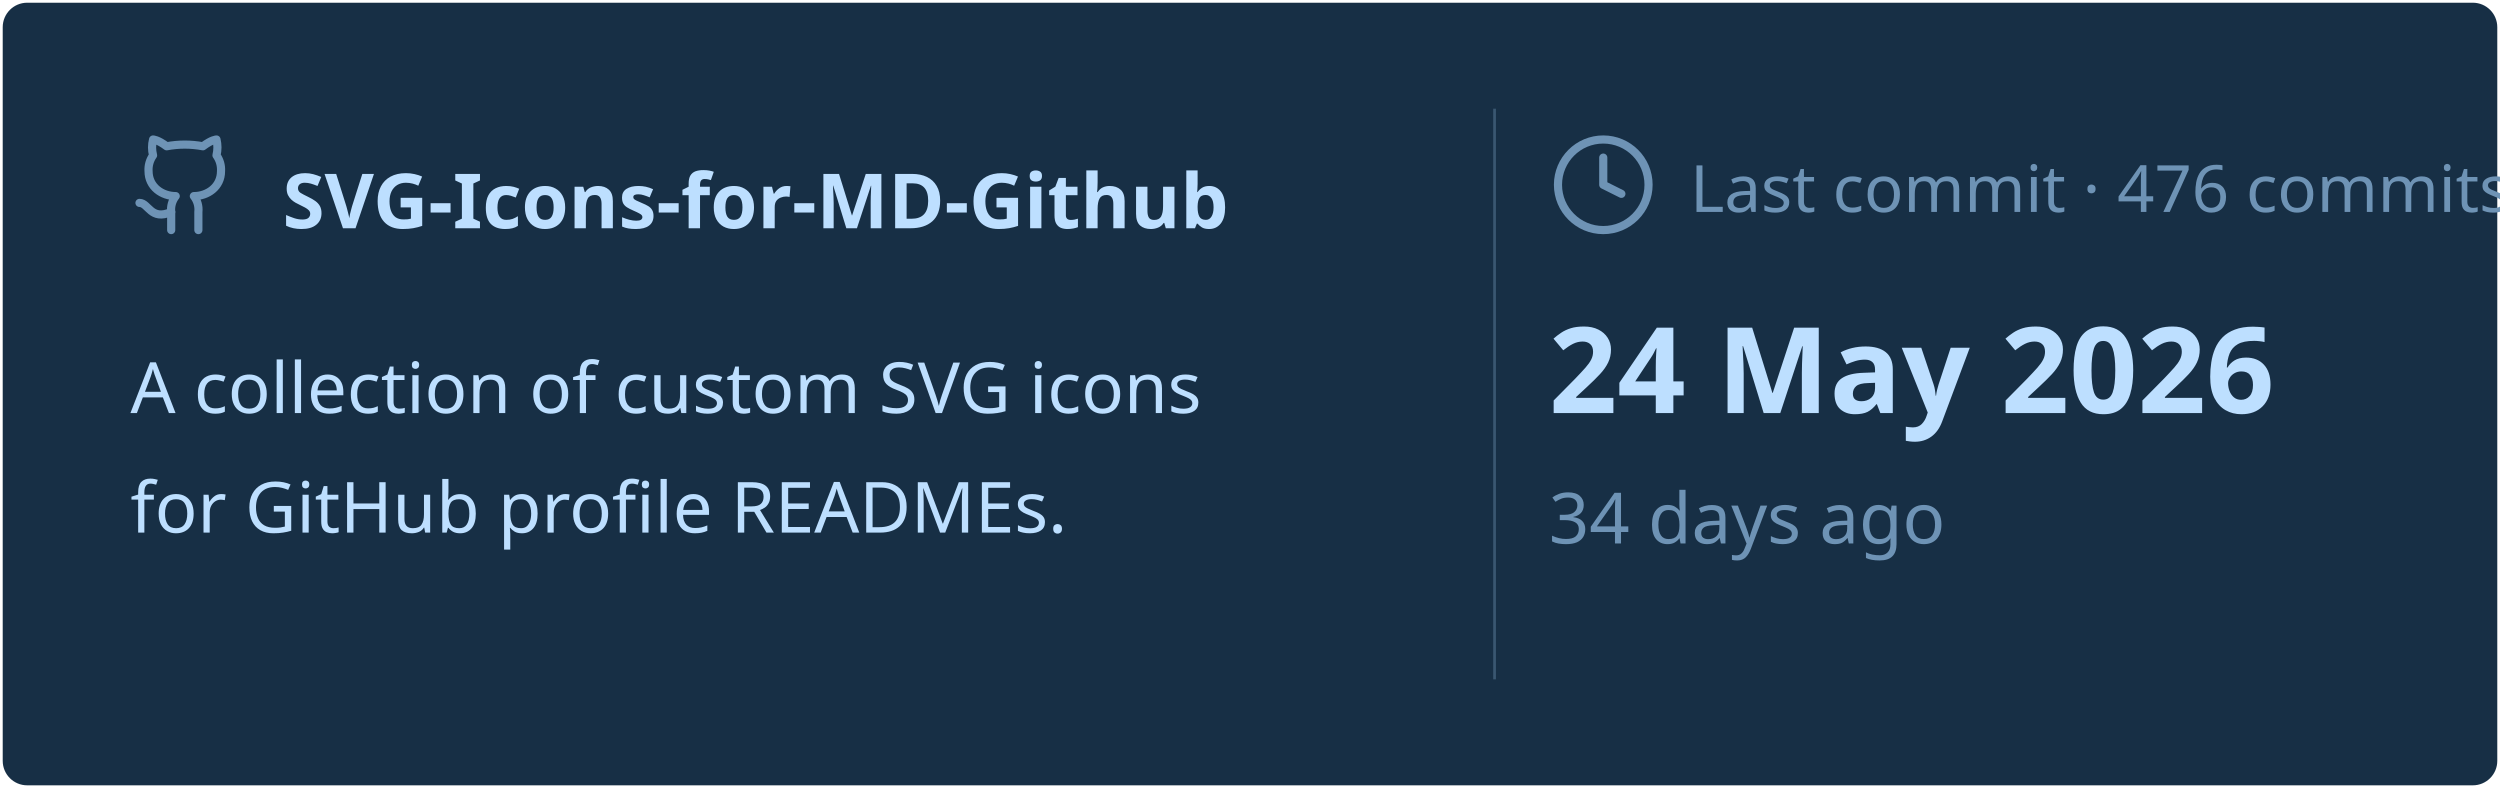
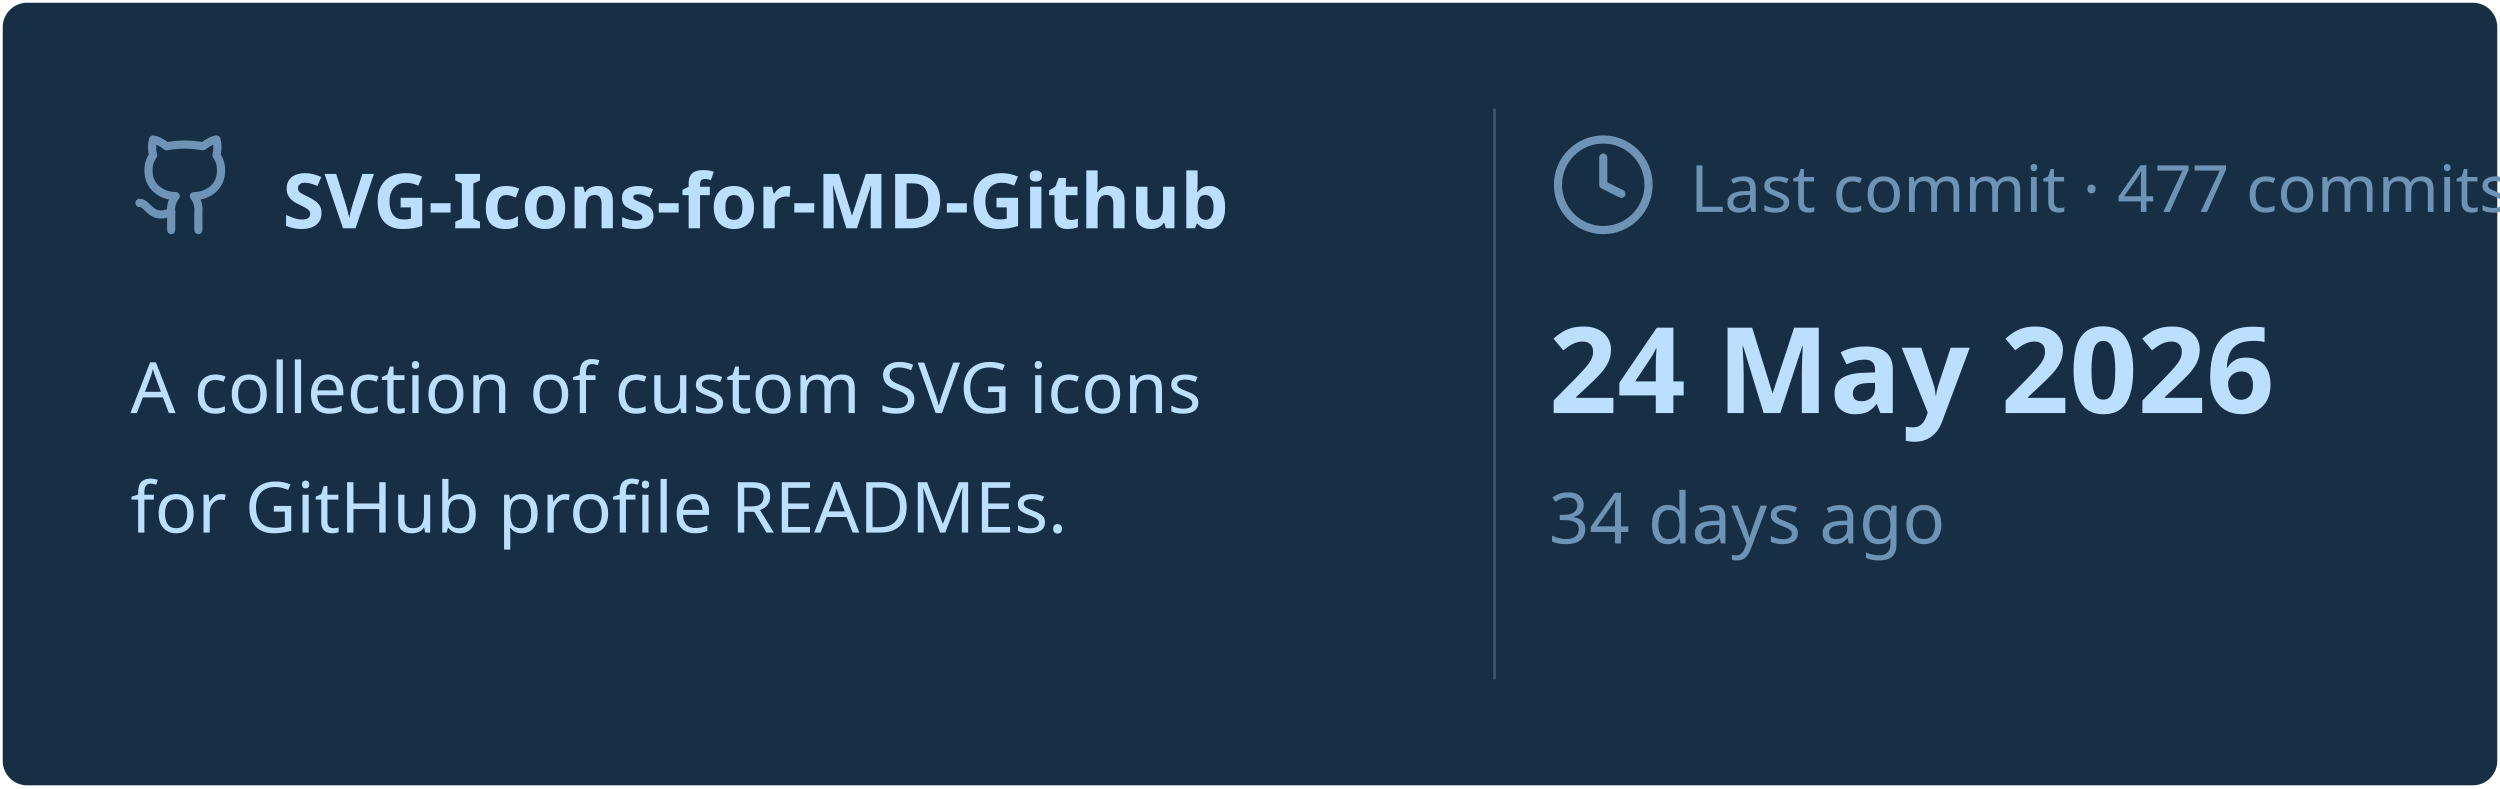
<svg xmlns="http://www.w3.org/2000/svg" viewBox="0 0 460 145" width="460px" height="145px">
  <rect stroke="#000000" stroke-opacity="0" fill="#172F45" rx="4.5" x="0.5" y="0.5" width="459" height="144" />
  <g transform="translate(24, 42)">
    <svg x="0" y="-18" width="20" height="20" viewBox="0 0 24 24" fill="none" stroke="#6E93B5" stroke-width="1.8" stroke-linecap="round" stroke-linejoin="round">
      <path d="M15 22v-4a4.8 4.8 0 0 0-1-3.5c3 0 6-2 6-5.5.08-1.25-.27-2.48-1-3.5.28-1.15.28-2.35 0-3.5 0 0-1 0-3 1.5-2.64-.5-5.36-.5-8 0C6 2 5 2 5 2c-.3 1.15-.3 2.35 0 3.5A5.403 5.403 0 0 0 4 9c0 3.5 3 5.5 6 5.5-.39.49-.68 1.05-.85 1.65-.17.6-.22 1.23-.15 1.85v4" />
      <path d="M9 18c-4.51 2-5-2-7-2" />
    </svg>
    <text x="28" y="0" font-family="&quot;Segoe UI&quot;, Ubuntu, sans-serif" font-size="14" font-weight="700" fill="#BDDFFF">SVG-Icons-for-MD-Github</text>
  </g>
  <text x="24" y="76" font-family="&quot;Segoe UI&quot;, Ubuntu, sans-serif" font-size="13" font-weight="400" fill="#BDDFFF">A collection of custom SVG icons</text>
  <text x="24" y="98" font-family="&quot;Segoe UI&quot;, Ubuntu, sans-serif" font-size="13" font-weight="400" fill="#BDDFFF">for GitHub profile READMEs.</text>
  <line x1="275" y1="20" x2="275" y2="125" stroke="#6E93B5" stroke-width="0.5" stroke-opacity="0.4" />
  <svg x="285" y="24" width="20" height="20" viewBox="0 0 24 24" fill="none" stroke="#6E93B5" stroke-width="1.8" stroke-linecap="round" stroke-linejoin="round">
    <circle cx="12" cy="12" r="10" />
    <polyline points="12 6 12 12 16 14" />
  </svg>
-   <text x="311" y="39" font-family="&quot;Segoe UI&quot;, Ubuntu, sans-serif" font-size="12" font-weight="400" fill="#6E93B5">Last commit · 476 commits</text>
+   <text x="311" y="39" font-family="&quot;Segoe UI&quot;, Ubuntu, sans-serif" font-size="12" font-weight="400" fill="#6E93B5">Last commit · 477 commits</text>
  <text x="285" y="76" font-family="&quot;Segoe UI&quot;, Ubuntu, sans-serif" font-size="22" font-weight="700" fill="#BDDFFF">24 May 2026</text>
  <text x="285" y="100" font-family="&quot;Segoe UI&quot;, Ubuntu, sans-serif" font-size="13" font-weight="400" fill="#6E93B5">34 days ago</text>
</svg>
